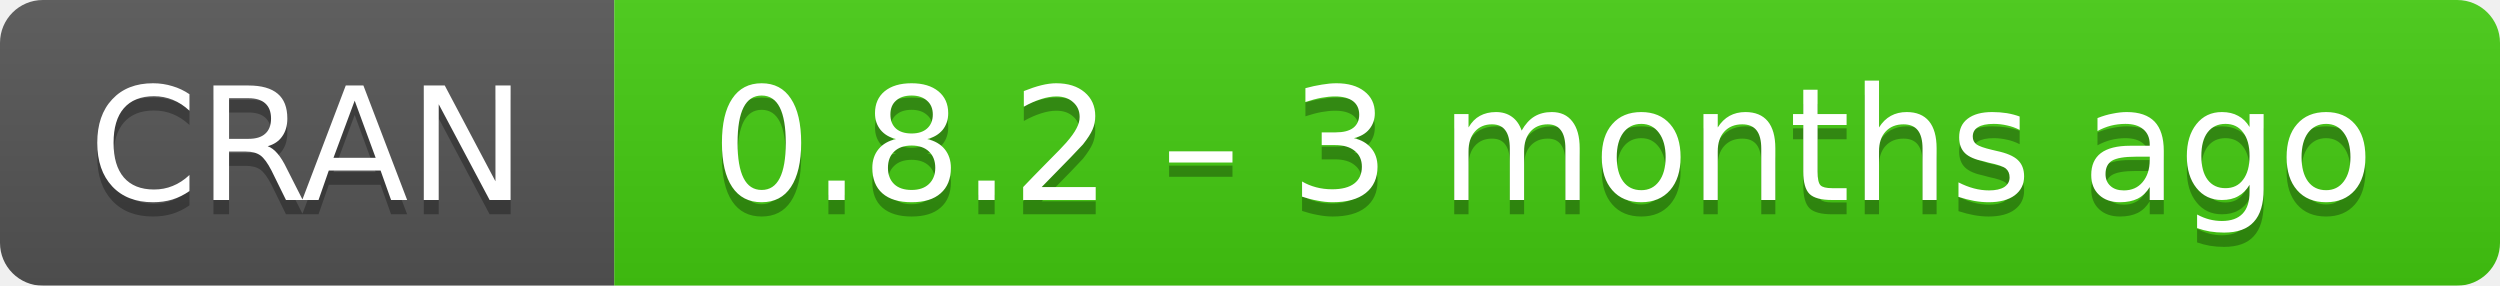
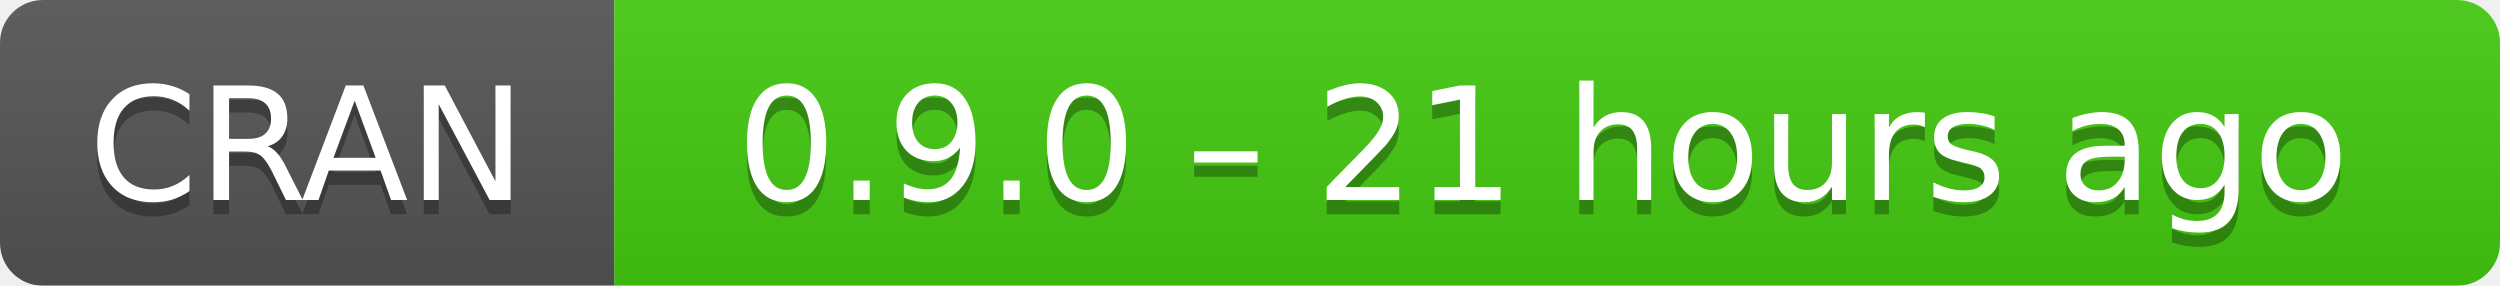
- <svg xmlns="http://www.w3.org/2000/svg" width="175" height="20" aria-label="CRAN 0.8.2 – 3 months ago">
+ <svg xmlns="http://www.w3.org/2000/svg" width="175" height="20" aria-label="CRAN 0.9.0 – 21 hours ago">
  <linearGradient id="b" x2="0" y2="100%">
    <stop offset="0" stop-color="#bbb" stop-opacity=".1" />
    <stop offset="1" stop-opacity=".1" />
  </linearGradient>
  <mask id="a">
    <rect width="175" height="20" rx="3" fill="#fff" />
  </mask>
  <g mask="url(#a)">
    <path fill="#555" d="M0 0h43v20H0z" />
    <path fill="#4c1" d="M43 0h153v20H43z" />
    <path fill="url(#b)" d="M0 0h175v20H0z" />
  </g>
  <g fill="#fff" text-anchor="middle" font-family="DejaVu Sans,Verdana,Geneva,sans-serif" font-size="11">
    <text x="21.5" y="15" fill="#010101" fill-opacity=".3">
      CRAN
    </text>
    <text x="21.5" y="14">
      CRAN
    </text>
    <text x="108" y="15" fill="#010101" fill-opacity=".3">
-       0.8.2 – 3 months ago
+       0.9.0 – 21 hours ago
    </text>
    <text x="108" y="14">
-       0.8.2 – 3 months ago
+       0.9.0 – 21 hours ago
    </text>
  </g>
</svg>
